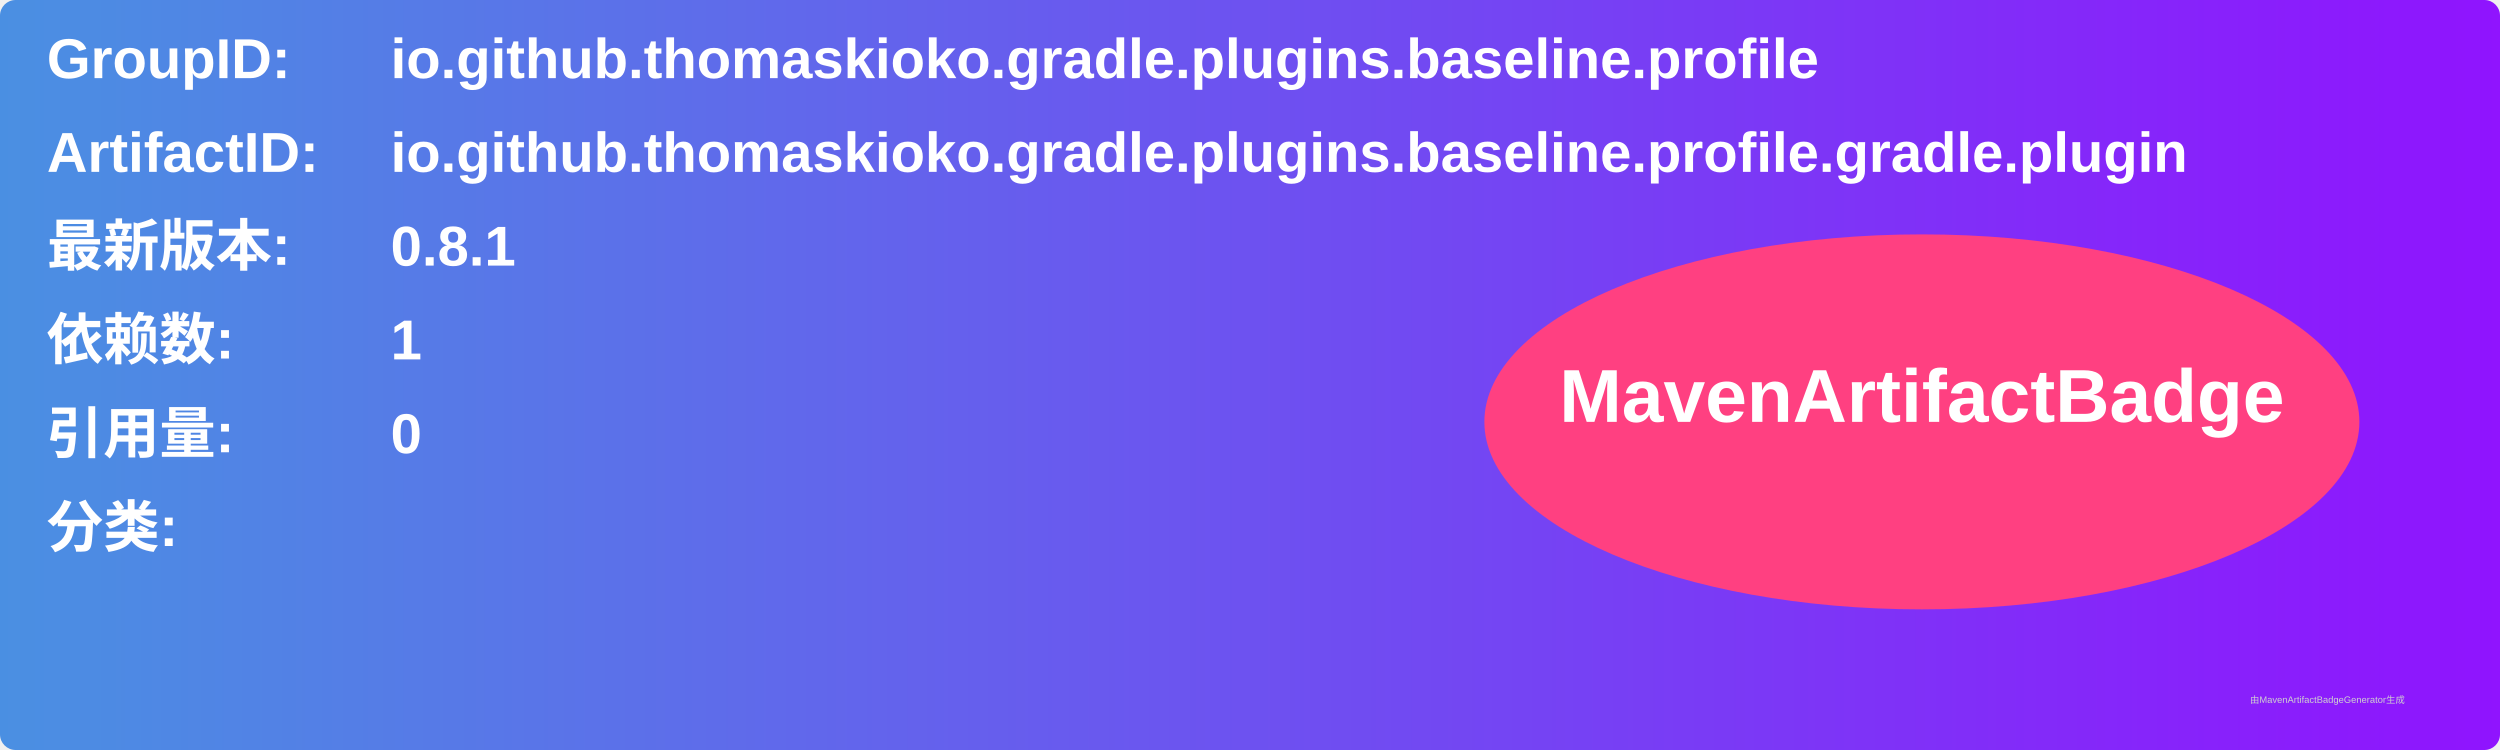
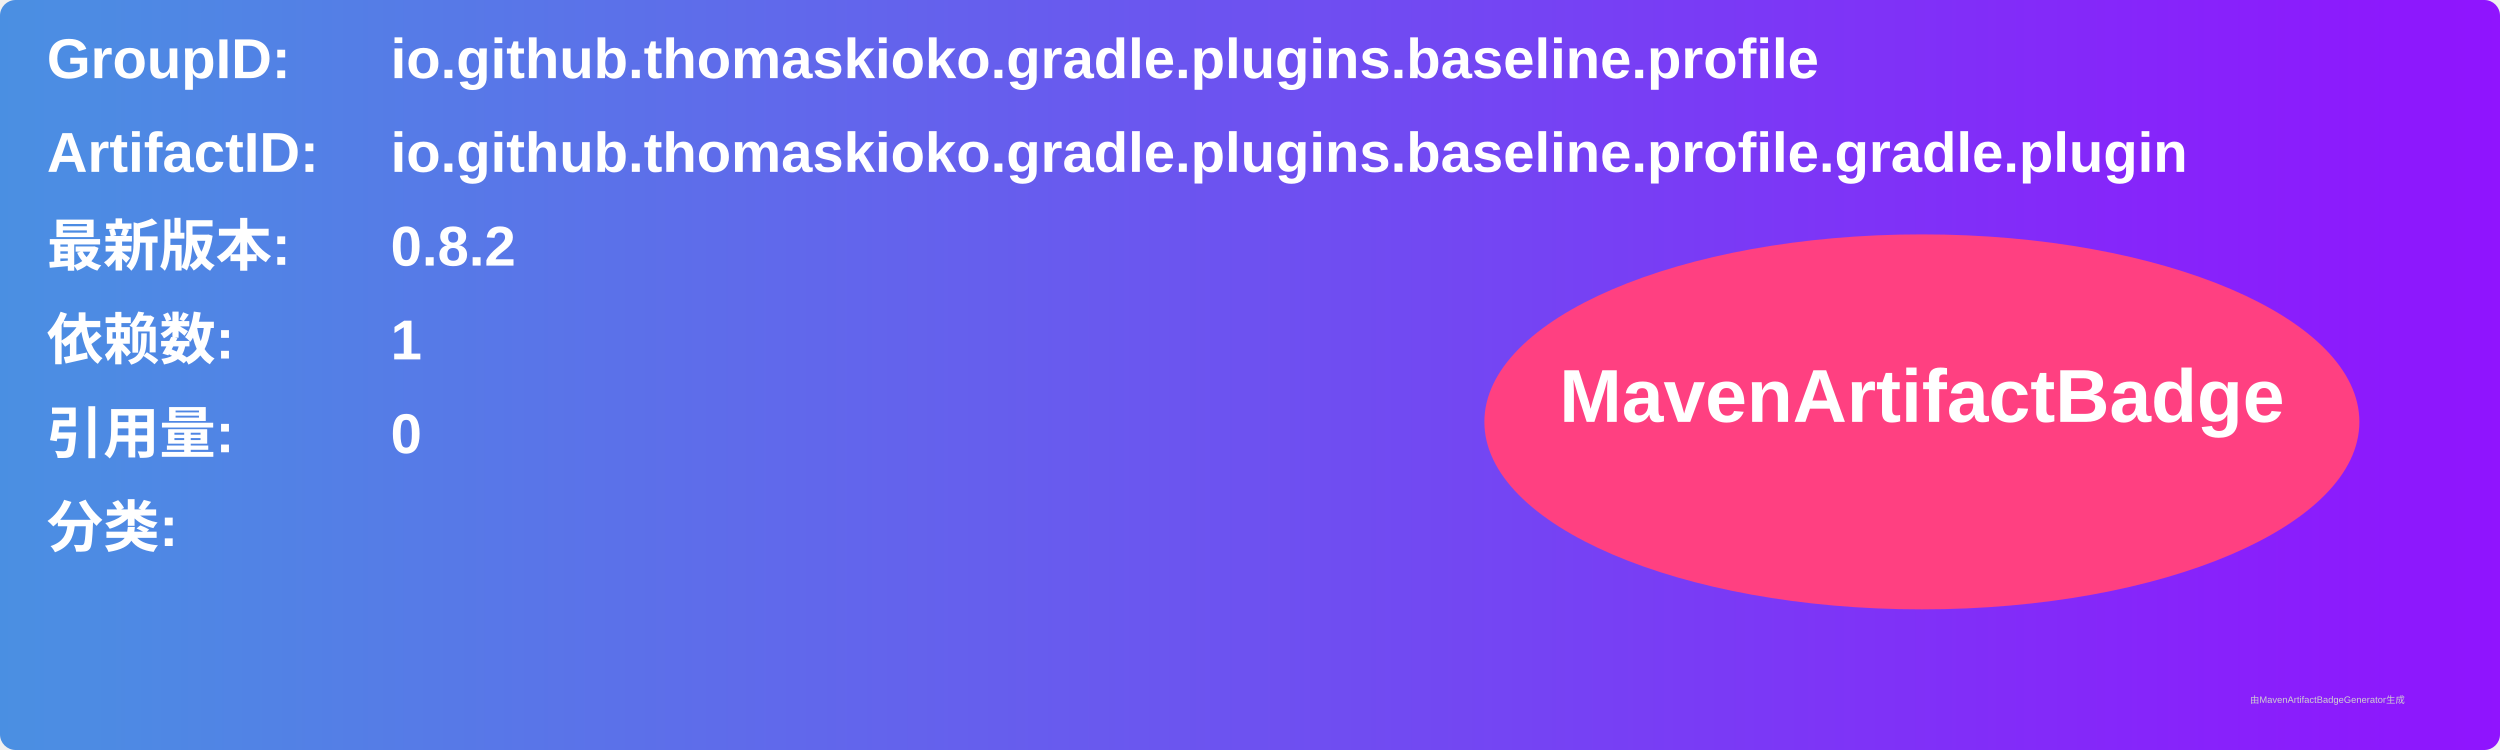
<svg xmlns="http://www.w3.org/2000/svg" width="800" height="240" viewBox="0 0 800 240">
  <linearGradient id="grad" x1="0%" y1="0%" x2="100%" y2="0%">
    <stop offset="0%" stop-color="#4a90e2" />
    <stop offset="100%" stop-color="#9013fe" />
  </linearGradient>
  <rect width="100%" height="100%" rx="5" ry="5" fill="url(#grad)" />
  <g transform="translate(15, 15)">
    <text x="0" y="10" font-family="Arial" font-size="18" fill="white" font-weight="bold" width="260">GroupID:</text>
    <text x="110" y="10" font-family="Arial" font-size="18" fill="white" font-weight="bold" width="460">io.github.thomaskioko.gradle.plugins.baseline.profile</text>
    <text x="0" y="40" font-family="Arial" font-size="18" fill="white" font-weight="bold" width="260">ArtifactID:</text>
    <text x="110" y="40" font-family="Arial" font-size="18" fill="white" font-weight="bold" width="460">io.github.thomaskioko.gradle.plugins.baseline.profile.gradle.plugin</text>
    <text x="0" y="70" font-family="Arial" font-size="18" fill="white" font-weight="bold">最新版本:</text>
    <text x="110" y="70" font-family="Arial" font-size="18" fill="white" font-weight="bold">
-       <tspan font-weight="bold">0.8.1</tspan>
+       <tspan font-weight="bold">0.8.2</tspan>
    </text>
    <text x="0" y="100" font-family="Arial" font-size="18" fill="white" font-weight="bold">依赖数: </text>
    <text x="110" y="100" font-family="Arial" font-size="18" fill="white">
      <tspan font-weight="bold">1</tspan>
    </text>
    <text x="0" y="130" font-family="Arial" font-size="18" fill="white" font-weight="bold">引用量: </text>
    <text x="110" y="130" font-family="Arial" font-size="18" fill="white">
      <tspan font-weight="bold">0</tspan>
    </text>
    <text x="0" y="160" font-family="Arial" font-size="18" fill="white" font-weight="bold">分类:</text>
    <text x="10" y="190" font-family="Arial" font-size="10" fill="white">
      <tspan font-weight="bold" />
    </text>
    <ellipse cx="600" cy="120" rx="140" ry="60" fill="#ff4081" />
    <text x="600" y="120" text-anchor="middle" font-family="Arial" font-size="24" fill="white" font-weight="bold">MavenArtifactBadge</text>
  </g>
  <text x="720" y="225" font-family="Arial" font-size="3" fill="#d0d0d0">由MavenArtifactBadgeGenerator生成</text>
</svg>
